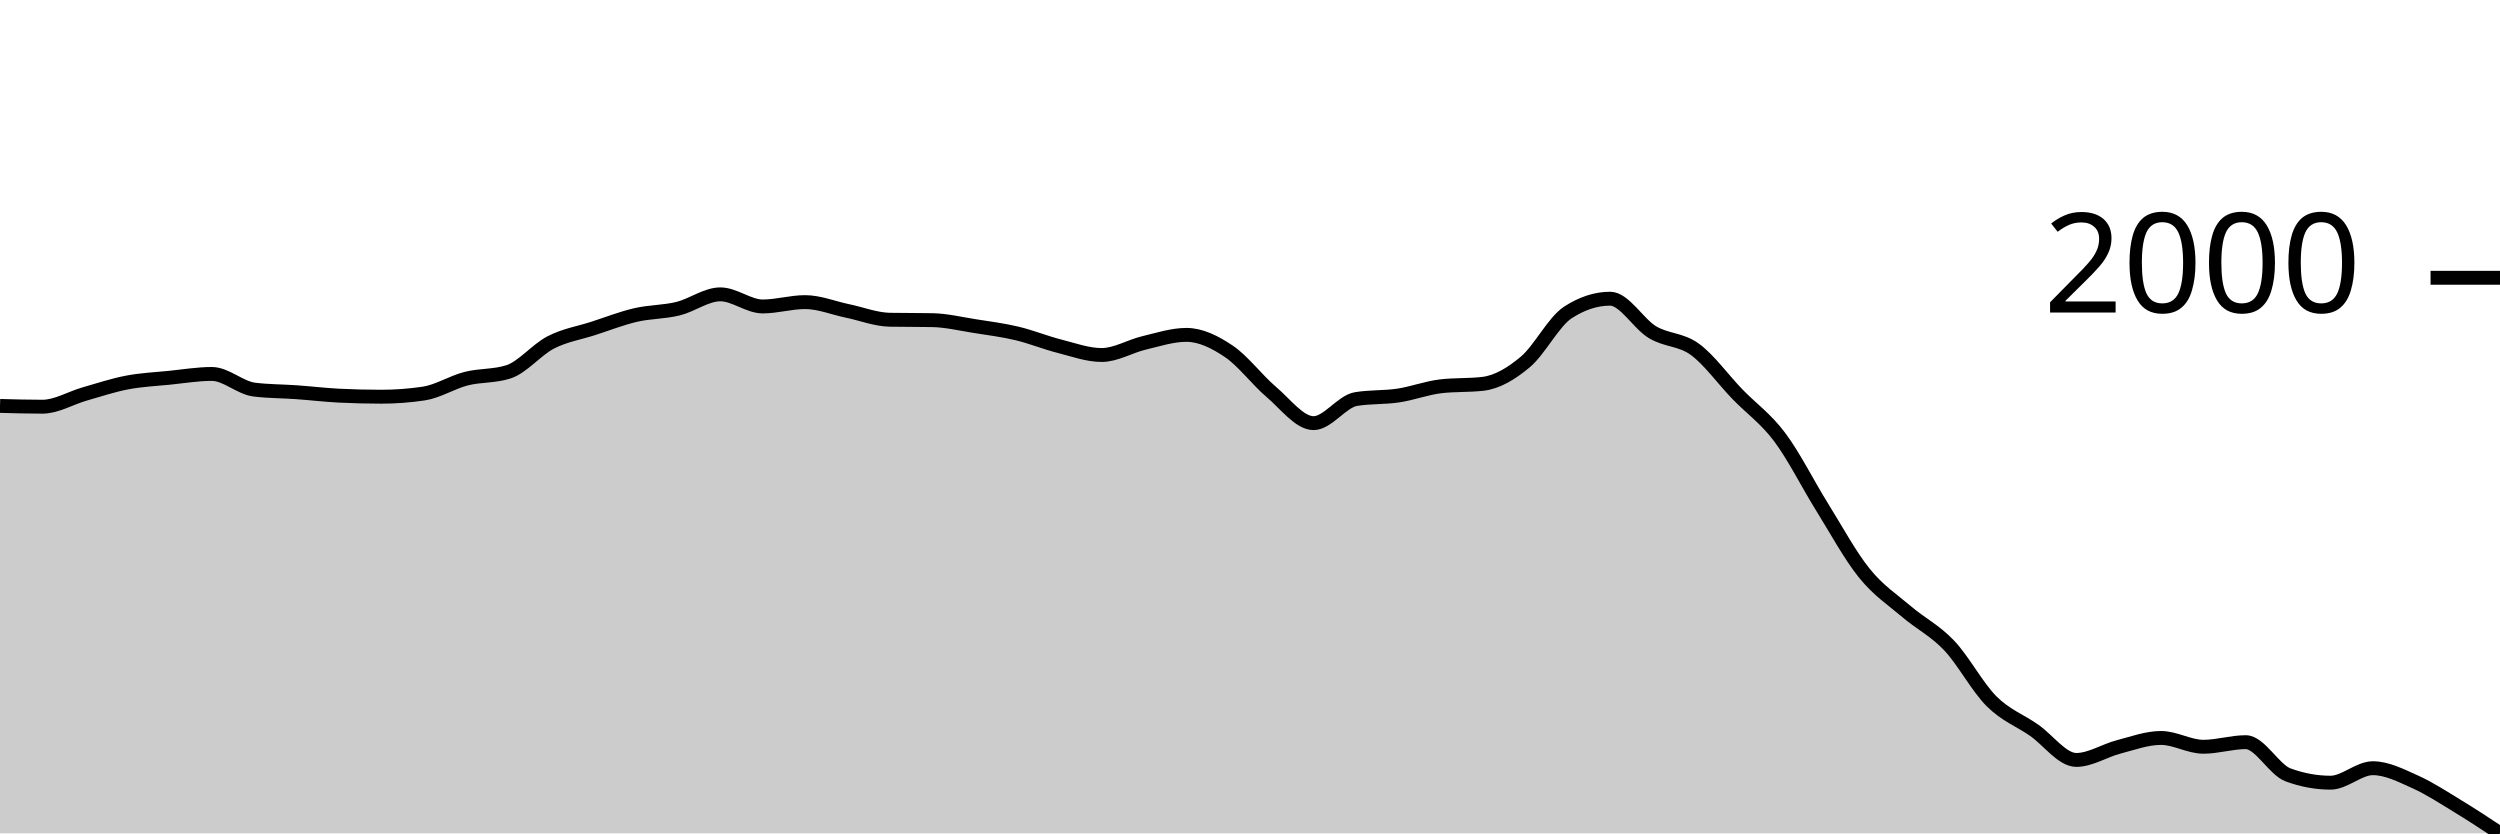
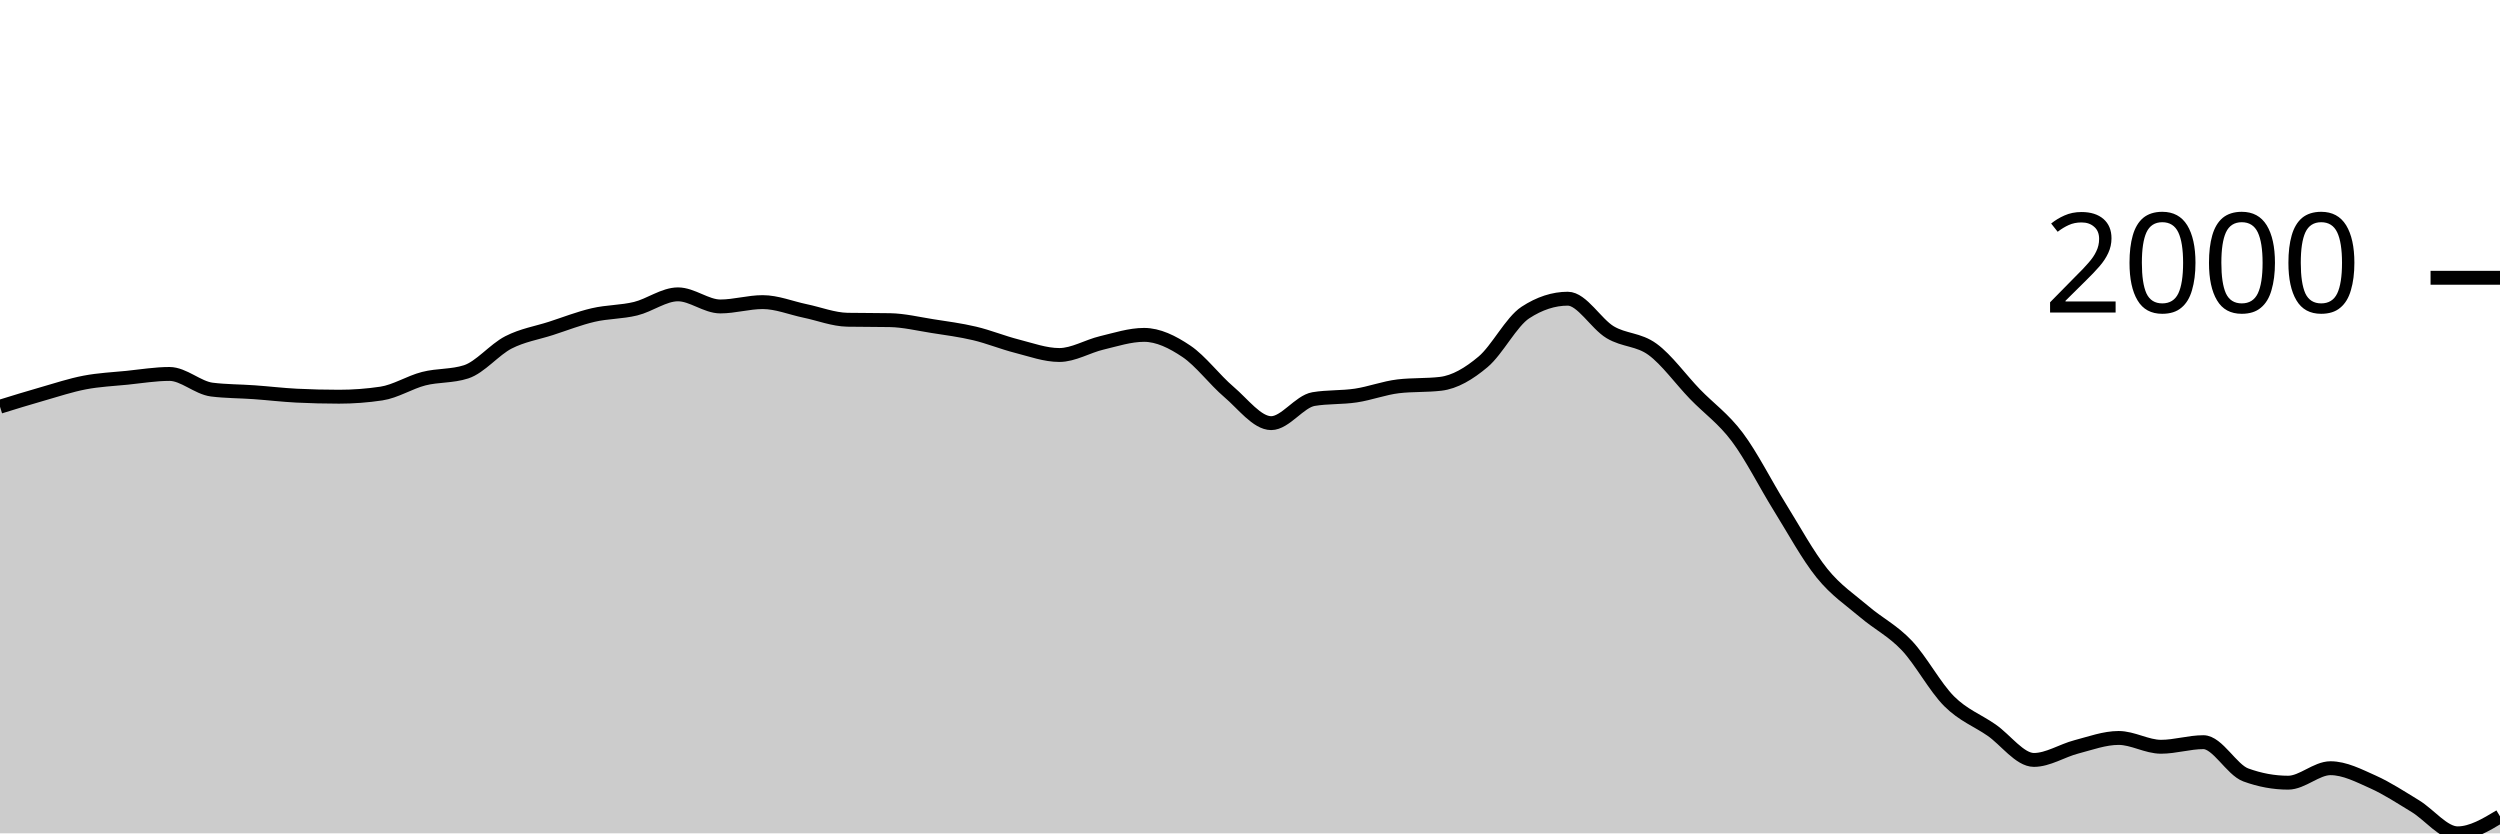
<svg xmlns="http://www.w3.org/2000/svg" viewBox="0 0 180 60">
  <g transform="translate(0,20)">
-     <path class="area" fill="rgba(0, 0, 0, 0.2)" d="M0,9.226C1.017,9.254,2.034,9.283,3.051,9.283C4.068,9.283,5.085,8.654,6.102,8.364C7.119,8.073,8.136,7.734,9.153,7.54C10.169,7.345,11.186,7.301,12.203,7.199C13.22,7.096,14.237,6.924,15.254,6.924C16.271,6.924,17.288,7.925,18.305,8.051C19.322,8.177,20.339,8.168,21.356,8.241C22.373,8.313,23.39,8.436,24.407,8.487C25.424,8.537,26.441,8.563,27.458,8.563C28.475,8.563,29.492,8.487,30.508,8.335C31.525,8.184,32.542,7.525,33.559,7.265C34.576,7.004,35.593,7.101,36.61,6.772C37.627,6.444,38.644,5.172,39.661,4.651C40.678,4.13,41.695,3.975,42.712,3.647C43.729,3.318,44.746,2.917,45.763,2.681C46.78,2.444,47.797,2.474,48.814,2.226C49.831,1.978,50.847,1.193,51.864,1.193C52.881,1.193,53.898,2.065,54.915,2.065C55.932,2.065,56.949,1.752,57.966,1.752C58.983,1.752,60,2.175,61.017,2.387C62.034,2.598,63.051,3.003,64.068,3.022C65.085,3.04,66.102,3.031,67.119,3.05C68.136,3.069,69.153,3.317,70.169,3.476C71.186,3.636,72.203,3.765,73.22,4.007C74.237,4.248,75.254,4.667,76.271,4.925C77.288,5.184,78.305,5.56,79.322,5.56C80.339,5.56,81.356,4.93,82.373,4.689C83.39,4.447,84.407,4.111,85.424,4.111C86.441,4.111,87.458,4.611,88.475,5.295C89.492,5.978,90.508,7.35,91.525,8.212C92.542,9.074,93.559,10.466,94.576,10.466C95.593,10.466,96.61,8.904,97.627,8.733C98.644,8.563,99.661,8.631,100.678,8.477C101.695,8.324,102.712,7.934,103.729,7.814C104.746,7.694,105.763,7.754,106.78,7.634C107.797,7.514,108.814,6.908,109.831,6.053C110.847,5.197,111.864,3.164,112.881,2.501C113.898,1.838,114.915,1.506,115.932,1.506C116.949,1.506,117.966,3.314,118.983,3.921C120,4.529,121.017,4.411,122.034,5.153C123.051,5.895,124.068,7.32,125.085,8.373C126.102,9.426,127.119,10.116,128.136,11.471C129.153,12.825,130.169,14.866,131.186,16.5C132.203,18.134,133.22,20.016,134.237,21.274C135.254,22.532,136.271,23.183,137.288,24.049C138.305,24.916,139.322,25.401,140.339,26.474C141.356,27.548,142.373,29.475,143.39,30.49C144.407,31.505,145.424,31.86,146.441,32.565C147.458,33.269,148.475,34.715,149.492,34.715C150.508,34.715,151.525,34.041,152.542,33.777C153.559,33.513,154.576,33.133,155.593,33.133C156.61,33.133,157.627,33.767,158.644,33.767C159.661,33.767,160.678,33.436,161.695,33.436C162.712,33.436,163.729,35.422,164.746,35.794C165.763,36.167,166.78,36.353,167.797,36.353C168.814,36.353,169.831,35.311,170.847,35.311C171.864,35.311,172.881,35.842,173.898,36.296C174.915,36.751,175.932,37.422,176.949,38.039C177.966,38.657,178.983,39.328,180,40L180,40C178.983,40,177.966,40,176.949,40C175.932,40,174.915,40,173.898,40C172.881,40,171.864,40,170.847,40C169.831,40,168.814,40,167.797,40C166.78,40,165.763,40,164.746,40C163.729,40,162.712,40,161.695,40C160.678,40,159.661,40,158.644,40C157.627,40,156.61,40,155.593,40C154.576,40,153.559,40,152.542,40C151.525,40,150.508,40,149.492,40C148.475,40,147.458,40,146.441,40C145.424,40,144.407,40,143.39,40C142.373,40,141.356,40,140.339,40C139.322,40,138.305,40,137.288,40C136.271,40,135.254,40,134.237,40C133.22,40,132.203,40,131.186,40C130.169,40,129.153,40,128.136,40C127.119,40,126.102,40,125.085,40C124.068,40,123.051,40,122.034,40C121.017,40,120,40,118.983,40C117.966,40,116.949,40,115.932,40C114.915,40,113.898,40,112.881,40C111.864,40,110.847,40,109.831,40C108.814,40,107.797,40,106.78,40C105.763,40,104.746,40,103.729,40C102.712,40,101.695,40,100.678,40C99.661,40,98.644,40,97.627,40C96.61,40,95.593,40,94.576,40C93.559,40,92.542,40,91.525,40C90.508,40,89.492,40,88.475,40C87.458,40,86.441,40,85.424,40C84.407,40,83.39,40,82.373,40C81.356,40,80.339,40,79.322,40C78.305,40,77.288,40,76.271,40C75.254,40,74.237,40,73.22,40C72.203,40,71.186,40,70.169,40C69.153,40,68.136,40,67.119,40C66.102,40,65.085,40,64.068,40C63.051,40,62.034,40,61.017,40C60,40,58.983,40,57.966,40C56.949,40,55.932,40,54.915,40C53.898,40,52.881,40,51.864,40C50.847,40,49.831,40,48.814,40C47.797,40,46.78,40,45.763,40C44.746,40,43.729,40,42.712,40C41.695,40,40.678,40,39.661,40C38.644,40,37.627,40,36.61,40C35.593,40,34.576,40,33.559,40C32.542,40,31.525,40,30.508,40C29.492,40,28.475,40,27.458,40C26.441,40,25.424,40,24.407,40C23.39,40,22.373,40,21.356,40C20.339,40,19.322,40,18.305,40C17.288,40,16.271,40,15.254,40C14.237,40,13.22,40,12.203,40C11.186,40,10.169,40,9.153,40C8.136,40,7.119,40,6.102,40C5.085,40,4.068,40,3.051,40C2.034,40,1.017,40,0,40Z" />
-     <path class="line" stroke="black" fill="none" d="M0,9.226C1.017,9.254,2.034,9.283,3.051,9.283C4.068,9.283,5.085,8.654,6.102,8.364C7.119,8.073,8.136,7.734,9.153,7.54C10.169,7.345,11.186,7.301,12.203,7.199C13.22,7.096,14.237,6.924,15.254,6.924C16.271,6.924,17.288,7.925,18.305,8.051C19.322,8.177,20.339,8.168,21.356,8.241C22.373,8.313,23.39,8.436,24.407,8.487C25.424,8.537,26.441,8.563,27.458,8.563C28.475,8.563,29.492,8.487,30.508,8.335C31.525,8.184,32.542,7.525,33.559,7.265C34.576,7.004,35.593,7.101,36.61,6.772C37.627,6.444,38.644,5.172,39.661,4.651C40.678,4.13,41.695,3.975,42.712,3.647C43.729,3.318,44.746,2.917,45.763,2.681C46.78,2.444,47.797,2.474,48.814,2.226C49.831,1.978,50.847,1.193,51.864,1.193C52.881,1.193,53.898,2.065,54.915,2.065C55.932,2.065,56.949,1.752,57.966,1.752C58.983,1.752,60,2.175,61.017,2.387C62.034,2.598,63.051,3.003,64.068,3.022C65.085,3.04,66.102,3.031,67.119,3.05C68.136,3.069,69.153,3.317,70.169,3.476C71.186,3.636,72.203,3.765,73.22,4.007C74.237,4.248,75.254,4.667,76.271,4.925C77.288,5.184,78.305,5.56,79.322,5.56C80.339,5.56,81.356,4.93,82.373,4.689C83.39,4.447,84.407,4.111,85.424,4.111C86.441,4.111,87.458,4.611,88.475,5.295C89.492,5.978,90.508,7.35,91.525,8.212C92.542,9.074,93.559,10.466,94.576,10.466C95.593,10.466,96.61,8.904,97.627,8.733C98.644,8.563,99.661,8.631,100.678,8.477C101.695,8.324,102.712,7.934,103.729,7.814C104.746,7.694,105.763,7.754,106.78,7.634C107.797,7.514,108.814,6.908,109.831,6.053C110.847,5.197,111.864,3.164,112.881,2.501C113.898,1.838,114.915,1.506,115.932,1.506C116.949,1.506,117.966,3.314,118.983,3.921C120,4.529,121.017,4.411,122.034,5.153C123.051,5.895,124.068,7.32,125.085,8.373C126.102,9.426,127.119,10.116,128.136,11.471C129.153,12.825,130.169,14.866,131.186,16.5C132.203,18.134,133.22,20.016,134.237,21.274C135.254,22.532,136.271,23.183,137.288,24.049C138.305,24.916,139.322,25.401,140.339,26.474C141.356,27.548,142.373,29.475,143.39,30.49C144.407,31.505,145.424,31.86,146.441,32.565C147.458,33.269,148.475,34.715,149.492,34.715C150.508,34.715,151.525,34.041,152.542,33.777C153.559,33.513,154.576,33.133,155.593,33.133C156.61,33.133,157.627,33.767,158.644,33.767C159.661,33.767,160.678,33.436,161.695,33.436C162.712,33.436,163.729,35.422,164.746,35.794C165.763,36.167,166.78,36.353,167.797,36.353C168.814,36.353,169.831,35.311,170.847,35.311C171.864,35.311,172.881,35.842,173.898,36.296C174.915,36.751,175.932,37.422,176.949,38.039C177.966,38.657,178.983,39.328,180,40" />
+     <path class="area" fill="rgba(0, 0, 0, 0.2)" d="M0,9.283C1.017,8.968,2.034,8.654,3.051,8.364C4.068,8.073,5.085,7.734,6.102,7.54C7.119,7.345,8.136,7.301,9.153,7.199C10.169,7.096,11.186,6.924,12.203,6.924C13.22,6.924,14.237,7.925,15.254,8.051C16.271,8.177,17.288,8.168,18.305,8.241C19.322,8.313,20.339,8.436,21.356,8.487C22.373,8.537,23.39,8.563,24.407,8.563C25.424,8.563,26.441,8.487,27.458,8.335C28.475,8.184,29.492,7.525,30.508,7.265C31.525,7.004,32.542,7.101,33.559,6.772C34.576,6.444,35.593,5.172,36.61,4.651C37.627,4.13,38.644,3.975,39.661,3.647C40.678,3.318,41.695,2.917,42.712,2.681C43.729,2.444,44.746,2.474,45.763,2.226C46.78,1.978,47.797,1.193,48.814,1.193C49.831,1.193,50.847,2.065,51.864,2.065C52.881,2.065,53.898,1.752,54.915,1.752C55.932,1.752,56.949,2.175,57.966,2.387C58.983,2.598,60,3.003,61.017,3.022C62.034,3.04,63.051,3.031,64.068,3.05C65.085,3.069,66.102,3.317,67.119,3.476C68.136,3.636,69.153,3.765,70.169,4.007C71.186,4.248,72.203,4.667,73.22,4.925C74.237,5.184,75.254,5.56,76.271,5.56C77.288,5.56,78.305,4.93,79.322,4.689C80.339,4.447,81.356,4.111,82.373,4.111C83.39,4.111,84.407,4.611,85.424,5.295C86.441,5.978,87.458,7.35,88.475,8.212C89.492,9.074,90.508,10.466,91.525,10.466C92.542,10.466,93.559,8.904,94.576,8.733C95.593,8.563,96.61,8.631,97.627,8.477C98.644,8.324,99.661,7.934,100.678,7.814C101.695,7.694,102.712,7.754,103.729,7.634C104.746,7.514,105.763,6.908,106.78,6.053C107.797,5.197,108.814,3.164,109.831,2.501C110.847,1.838,111.864,1.506,112.881,1.506C113.898,1.506,114.915,3.314,115.932,3.921C116.949,4.529,117.966,4.411,118.983,5.153C120,5.895,121.017,7.32,122.034,8.373C123.051,9.426,124.068,10.116,125.085,11.471C126.102,12.825,127.119,14.866,128.136,16.5C129.153,18.134,130.169,20.016,131.186,21.274C132.203,22.532,133.22,23.183,134.237,24.049C135.254,24.916,136.271,25.401,137.288,26.474C138.305,27.548,139.322,29.475,140.339,30.49C141.356,31.505,142.373,31.86,143.39,32.565C144.407,33.269,145.424,34.715,146.441,34.715C147.458,34.715,148.475,34.041,149.492,33.777C150.508,33.513,151.525,33.133,152.542,33.133C153.559,33.133,154.576,33.767,155.593,33.767C156.61,33.767,157.627,33.436,158.644,33.436C159.661,33.436,160.678,35.422,161.695,35.794C162.712,36.167,163.729,36.353,164.746,36.353C165.763,36.353,166.78,35.311,167.797,35.311C168.814,35.311,169.831,35.842,170.847,36.296C171.864,36.751,172.881,37.422,173.898,38.039C174.915,38.657,175.932,40,176.949,40C177.966,40,178.983,39.389,180,38.778L180,40C178.983,40,177.966,40,176.949,40C175.932,40,174.915,40,173.898,40C172.881,40,171.864,40,170.847,40C169.831,40,168.814,40,167.797,40C166.78,40,165.763,40,164.746,40C163.729,40,162.712,40,161.695,40C160.678,40,159.661,40,158.644,40C157.627,40,156.61,40,155.593,40C154.576,40,153.559,40,152.542,40C151.525,40,150.508,40,149.492,40C148.475,40,147.458,40,146.441,40C145.424,40,144.407,40,143.39,40C142.373,40,141.356,40,140.339,40C139.322,40,138.305,40,137.288,40C136.271,40,135.254,40,134.237,40C133.22,40,132.203,40,131.186,40C130.169,40,129.153,40,128.136,40C127.119,40,126.102,40,125.085,40C124.068,40,123.051,40,122.034,40C121.017,40,120,40,118.983,40C117.966,40,116.949,40,115.932,40C114.915,40,113.898,40,112.881,40C111.864,40,110.847,40,109.831,40C108.814,40,107.797,40,106.78,40C105.763,40,104.746,40,103.729,40C102.712,40,101.695,40,100.678,40C99.661,40,98.644,40,97.627,40C96.61,40,95.593,40,94.576,40C93.559,40,92.542,40,91.525,40C90.508,40,89.492,40,88.475,40C87.458,40,86.441,40,85.424,40C84.407,40,83.39,40,82.373,40C81.356,40,80.339,40,79.322,40C78.305,40,77.288,40,76.271,40C75.254,40,74.237,40,73.22,40C72.203,40,71.186,40,70.169,40C69.153,40,68.136,40,67.119,40C66.102,40,65.085,40,64.068,40C63.051,40,62.034,40,61.017,40C60,40,58.983,40,57.966,40C56.949,40,55.932,40,54.915,40C53.898,40,52.881,40,51.864,40C50.847,40,49.831,40,48.814,40C47.797,40,46.78,40,45.763,40C44.746,40,43.729,40,42.712,40C41.695,40,40.678,40,39.661,40C38.644,40,37.627,40,36.61,40C35.593,40,34.576,40,33.559,40C32.542,40,31.525,40,30.508,40C29.492,40,28.475,40,27.458,40C26.441,40,25.424,40,24.407,40C23.39,40,22.373,40,21.356,40C20.339,40,19.322,40,18.305,40C17.288,40,16.271,40,15.254,40C14.237,40,13.22,40,12.203,40C11.186,40,10.169,40,9.153,40C8.136,40,7.119,40,6.102,40C5.085,40,4.068,40,3.051,40C2.034,40,1.017,40,0,40Z" />
+     <path class="line" stroke="black" fill="none" d="M0,9.283C1.017,8.968,2.034,8.654,3.051,8.364C4.068,8.073,5.085,7.734,6.102,7.54C7.119,7.345,8.136,7.301,9.153,7.199C10.169,7.096,11.186,6.924,12.203,6.924C13.22,6.924,14.237,7.925,15.254,8.051C16.271,8.177,17.288,8.168,18.305,8.241C19.322,8.313,20.339,8.436,21.356,8.487C22.373,8.537,23.39,8.563,24.407,8.563C25.424,8.563,26.441,8.487,27.458,8.335C28.475,8.184,29.492,7.525,30.508,7.265C31.525,7.004,32.542,7.101,33.559,6.772C34.576,6.444,35.593,5.172,36.61,4.651C37.627,4.13,38.644,3.975,39.661,3.647C40.678,3.318,41.695,2.917,42.712,2.681C43.729,2.444,44.746,2.474,45.763,2.226C46.78,1.978,47.797,1.193,48.814,1.193C49.831,1.193,50.847,2.065,51.864,2.065C52.881,2.065,53.898,1.752,54.915,1.752C55.932,1.752,56.949,2.175,57.966,2.387C58.983,2.598,60,3.003,61.017,3.022C62.034,3.04,63.051,3.031,64.068,3.05C65.085,3.069,66.102,3.317,67.119,3.476C68.136,3.636,69.153,3.765,70.169,4.007C71.186,4.248,72.203,4.667,73.22,4.925C74.237,5.184,75.254,5.56,76.271,5.56C77.288,5.56,78.305,4.93,79.322,4.689C80.339,4.447,81.356,4.111,82.373,4.111C83.39,4.111,84.407,4.611,85.424,5.295C86.441,5.978,87.458,7.35,88.475,8.212C89.492,9.074,90.508,10.466,91.525,10.466C92.542,10.466,93.559,8.904,94.576,8.733C95.593,8.563,96.61,8.631,97.627,8.477C98.644,8.324,99.661,7.934,100.678,7.814C101.695,7.694,102.712,7.754,103.729,7.634C104.746,7.514,105.763,6.908,106.78,6.053C107.797,5.197,108.814,3.164,109.831,2.501C110.847,1.838,111.864,1.506,112.881,1.506C113.898,1.506,114.915,3.314,115.932,3.921C116.949,4.529,117.966,4.411,118.983,5.153C120,5.895,121.017,7.32,122.034,8.373C123.051,9.426,124.068,10.116,125.085,11.471C126.102,12.825,127.119,14.866,128.136,16.5C129.153,18.134,130.169,20.016,131.186,21.274C132.203,22.532,133.22,23.183,134.237,24.049C135.254,24.916,136.271,25.401,137.288,26.474C138.305,27.548,139.322,29.475,140.339,30.49C141.356,31.505,142.373,31.86,143.39,32.565C144.407,33.269,145.424,34.715,146.441,34.715C147.458,34.715,148.475,34.041,149.492,33.777C150.508,33.513,151.525,33.133,152.542,33.133C153.559,33.133,154.576,33.767,155.593,33.767C156.61,33.767,157.627,33.436,158.644,33.436C159.661,33.436,160.678,35.422,161.695,35.794C162.712,36.167,163.729,36.353,164.746,36.353C165.763,36.353,166.78,35.311,167.797,35.311C168.814,35.311,169.831,35.842,170.847,36.296C171.864,36.751,172.881,37.422,173.898,38.039C174.915,38.657,175.932,40,176.949,40C177.966,40,178.983,39.389,180,38.778" />
    <path class="axis-ceiling" stroke-width="1" stroke="black" fill="none" d="M175,0L180,0" />
    <text class="axis-ceiling-label" font-family="sans-serif" text-anchor="end" font-size="10px" x="170" y="2.5">2000</text>
  </g>
</svg>
